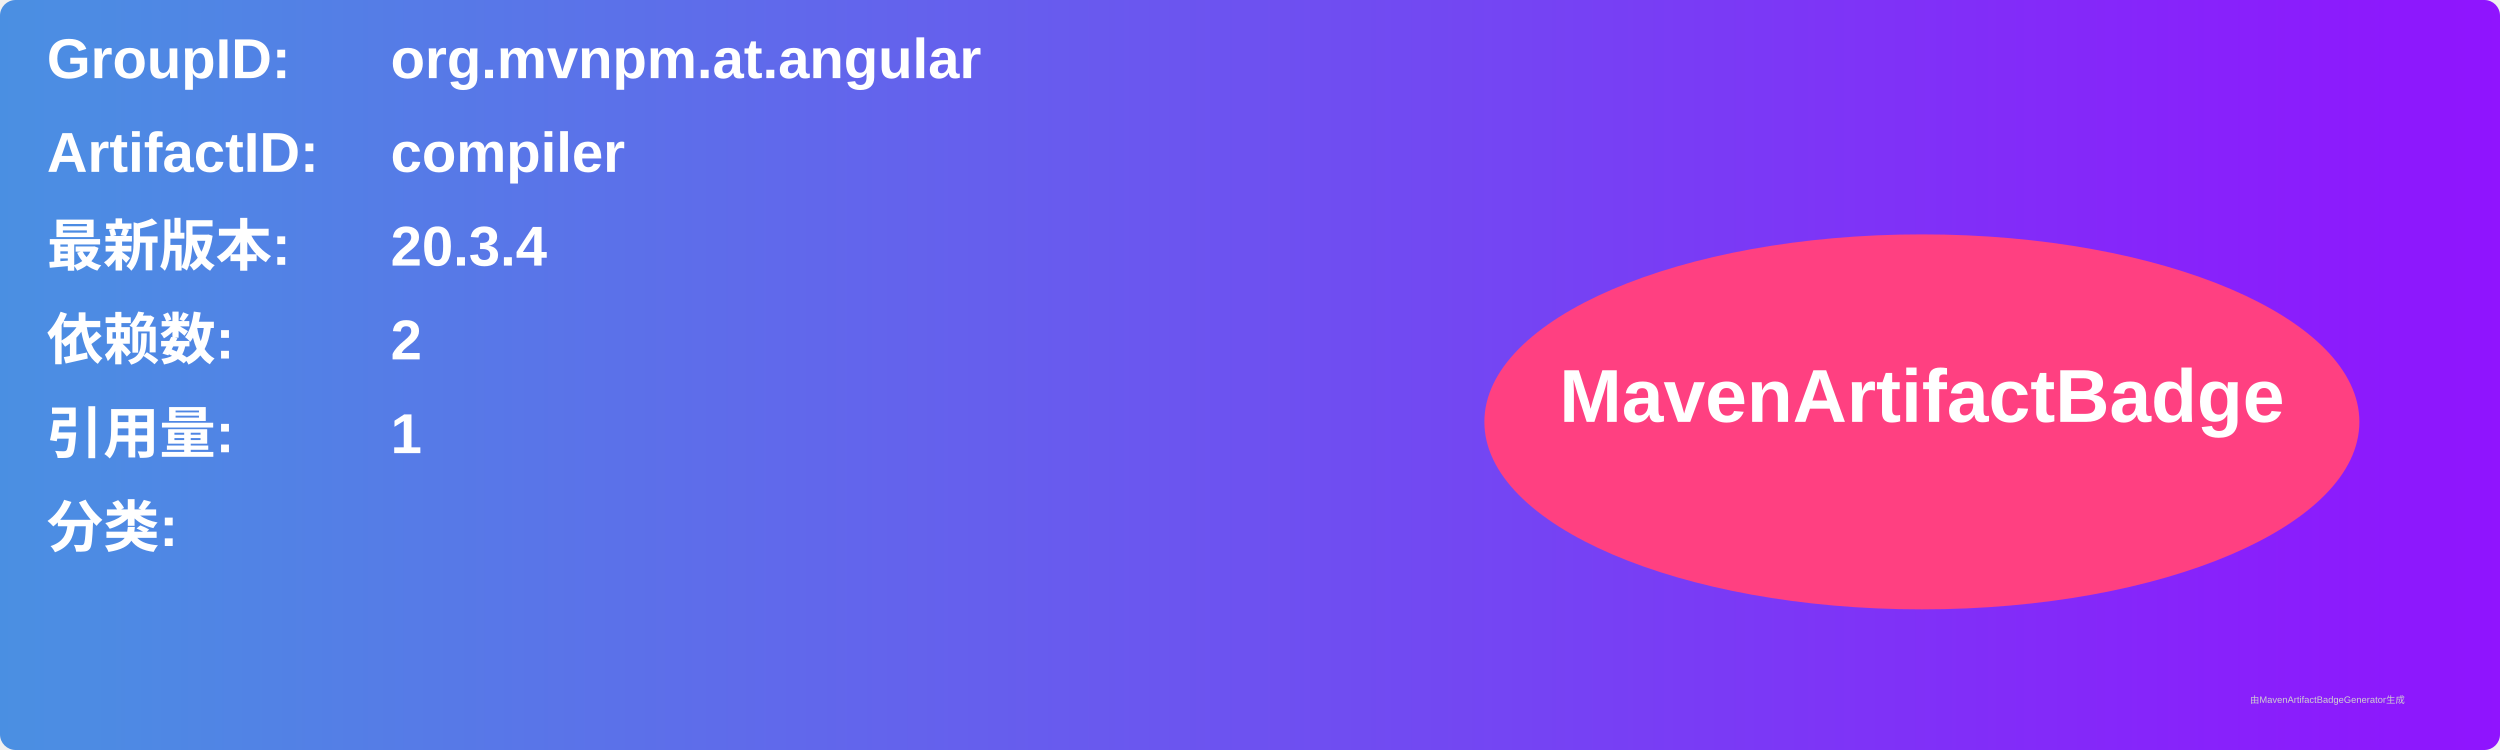
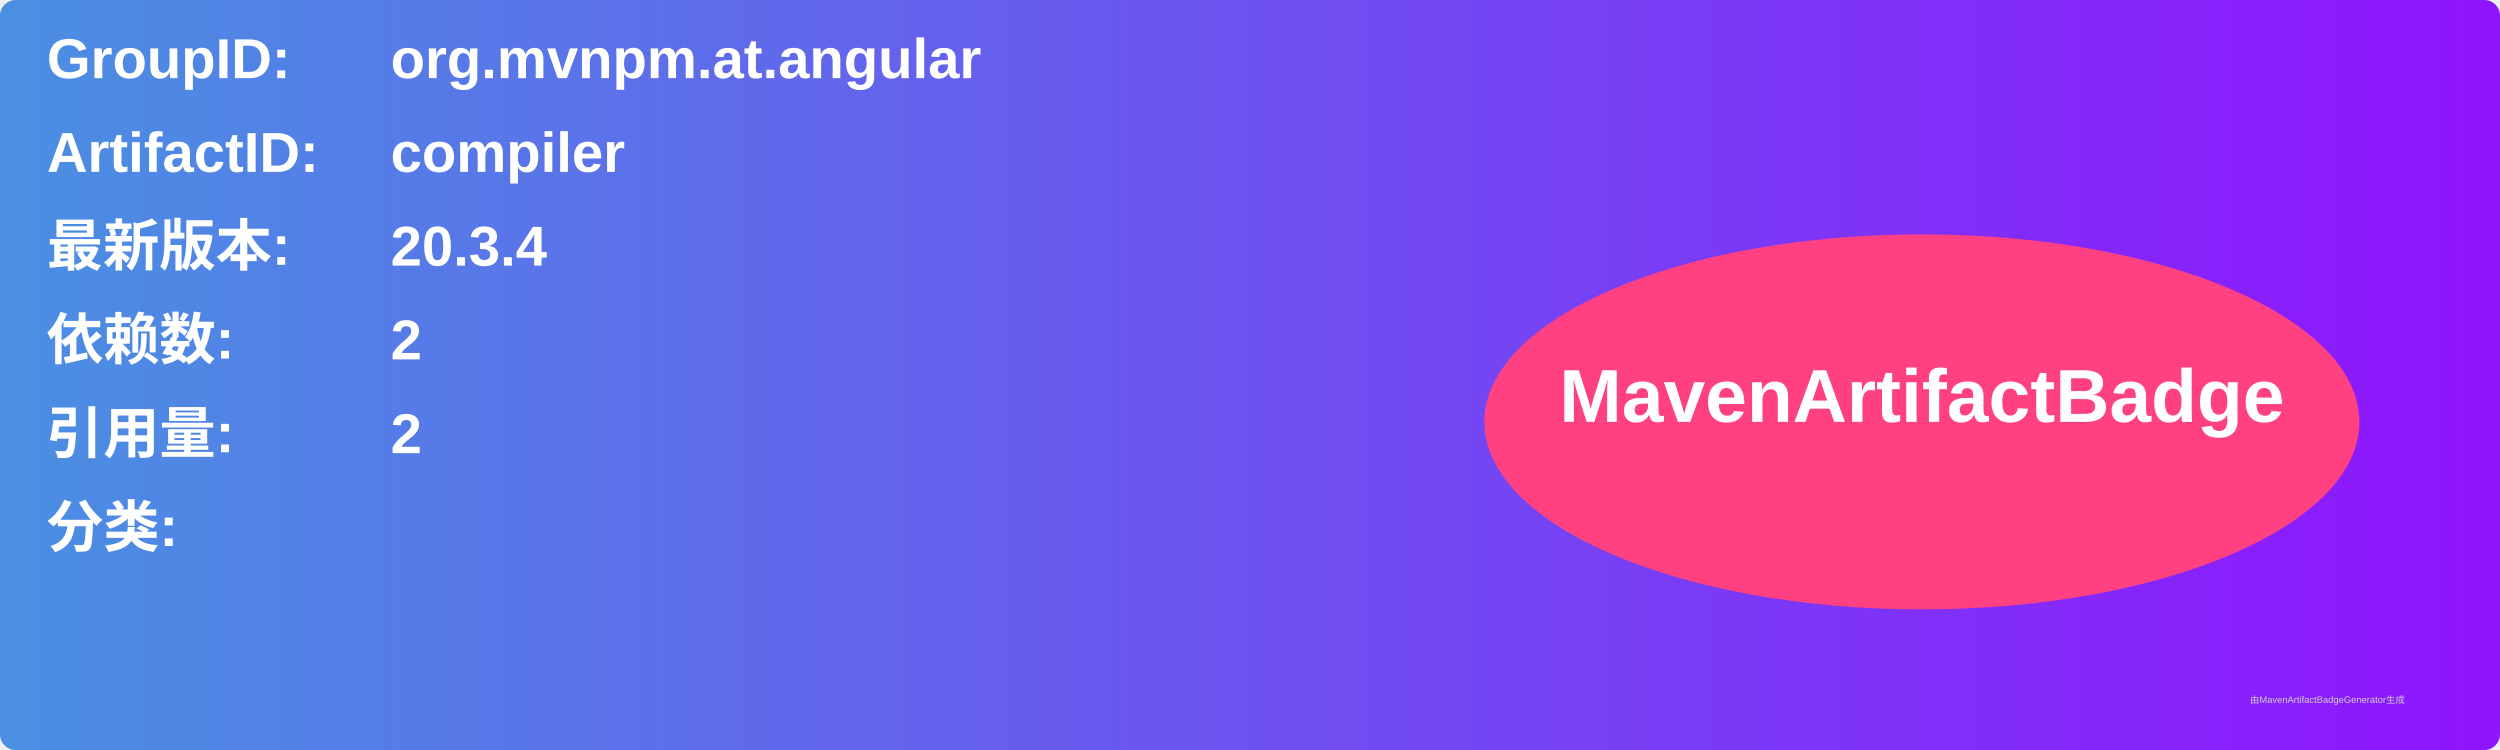
<svg xmlns="http://www.w3.org/2000/svg" width="800" height="240" viewBox="0 0 800 240">
  <linearGradient id="grad" x1="0%" y1="0%" x2="100%" y2="0%">
    <stop offset="0%" stop-color="#4a90e2" />
    <stop offset="100%" stop-color="#9013fe" />
  </linearGradient>
  <rect width="100%" height="100%" rx="5" ry="5" fill="url(#grad)" />
  <g transform="translate(15, 15)">
    <text x="0" y="10" font-family="Arial" font-size="18" fill="white" font-weight="bold" width="260">GroupID:</text>
    <text x="110" y="10" font-family="Arial" font-size="18" fill="white" font-weight="bold" width="460">org.mvnpm.at.angular</text>
    <text x="0" y="40" font-family="Arial" font-size="18" fill="white" font-weight="bold" width="260">ArtifactID:</text>
    <text x="110" y="40" font-family="Arial" font-size="18" fill="white" font-weight="bold" width="460">compiler</text>
    <text x="0" y="70" font-family="Arial" font-size="18" fill="white" font-weight="bold">最新版本:</text>
    <text x="110" y="70" font-family="Arial" font-size="18" fill="white" font-weight="bold">
      <tspan font-weight="bold">20.3.4</tspan>
    </text>
    <text x="0" y="100" font-family="Arial" font-size="18" fill="white" font-weight="bold">依赖数: </text>
    <text x="110" y="100" font-family="Arial" font-size="18" fill="white">
      <tspan font-weight="bold">2</tspan>
    </text>
    <text x="0" y="130" font-family="Arial" font-size="18" fill="white" font-weight="bold">引用量: </text>
    <text x="110" y="130" font-family="Arial" font-size="18" fill="white">
-       <tspan font-weight="bold">1</tspan>
+       <tspan font-weight="bold">2</tspan>
    </text>
    <text x="0" y="160" font-family="Arial" font-size="18" fill="white" font-weight="bold">分类:</text>
    <text x="10" y="190" font-family="Arial" font-size="10" fill="white">
      <tspan font-weight="bold" />
    </text>
    <ellipse cx="600" cy="120" rx="140" ry="60" fill="#ff4081" />
    <text x="600" y="120" text-anchor="middle" font-family="Arial" font-size="24" fill="white" font-weight="bold">MavenArtifactBadge</text>
  </g>
  <text x="720" y="225" font-family="Arial" font-size="3" fill="#d0d0d0">由MavenArtifactBadgeGenerator生成</text>
</svg>
